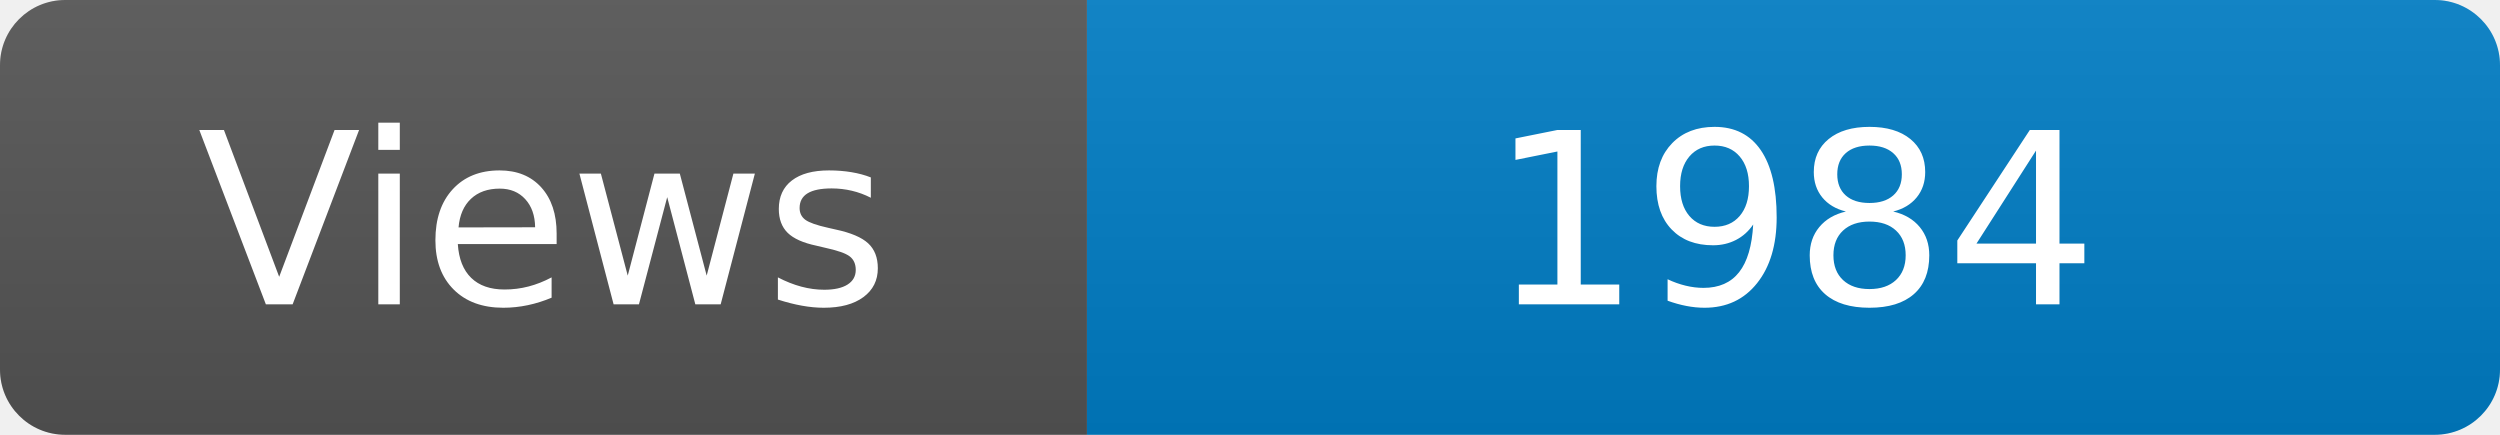
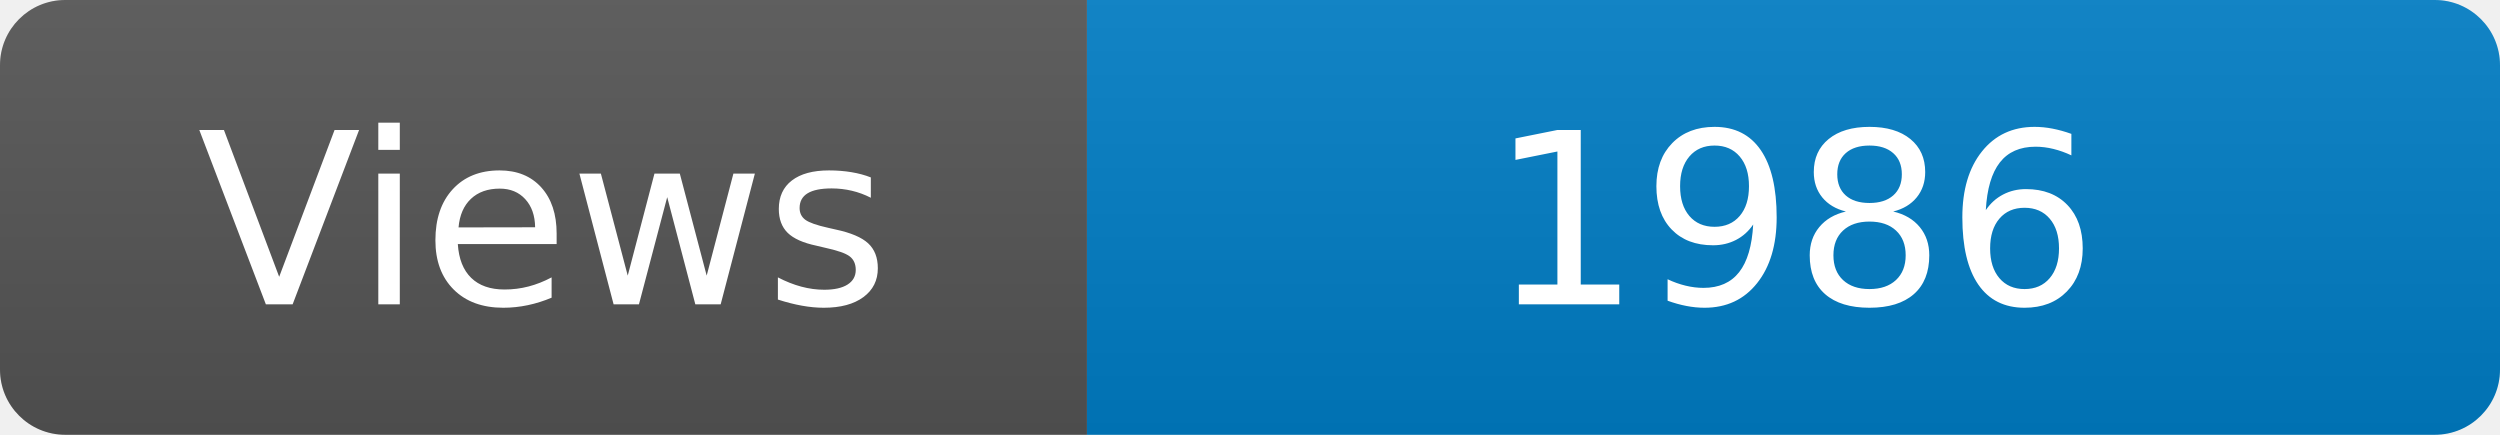
<svg xmlns="http://www.w3.org/2000/svg" width="115" height="20" role="img" aria-label="Maintained?: yes">
  <linearGradient id="s" x2="0" y2="100%">
    <stop offset="0" stop-color="#bbb" stop-opacity=".1" />
    <stop offset="1" stop-opacity=".1" />
  </linearGradient>
  <clipPath id="r">
    <rect width="115" height="20" rx="3" fill="#fff" />
  </clipPath>
  <g clip-path="url(#r)">
    <rect width="50" height="20" fill="#555" />
    <rect x="50" width="160" height="20" fill="#007ec6" />
    <rect width="115" height="20" fill="url(#s)" />
  </g>
  <g fill="#fff" text-anchor="middle" font-family="Verdana,Geneva,DejaVu Sans,sans-serif" font-size="110">
    <text x="250" y="140" transform="scale(.1)" fill="#fff">Views</text>
-     <text x="825" y="140" transform="scale(.1)" fill="#fff">1984</text>
+     <text x="825" y="140" transform="scale(.1)" fill="#fff">1986</text>
  </g>
</svg>
